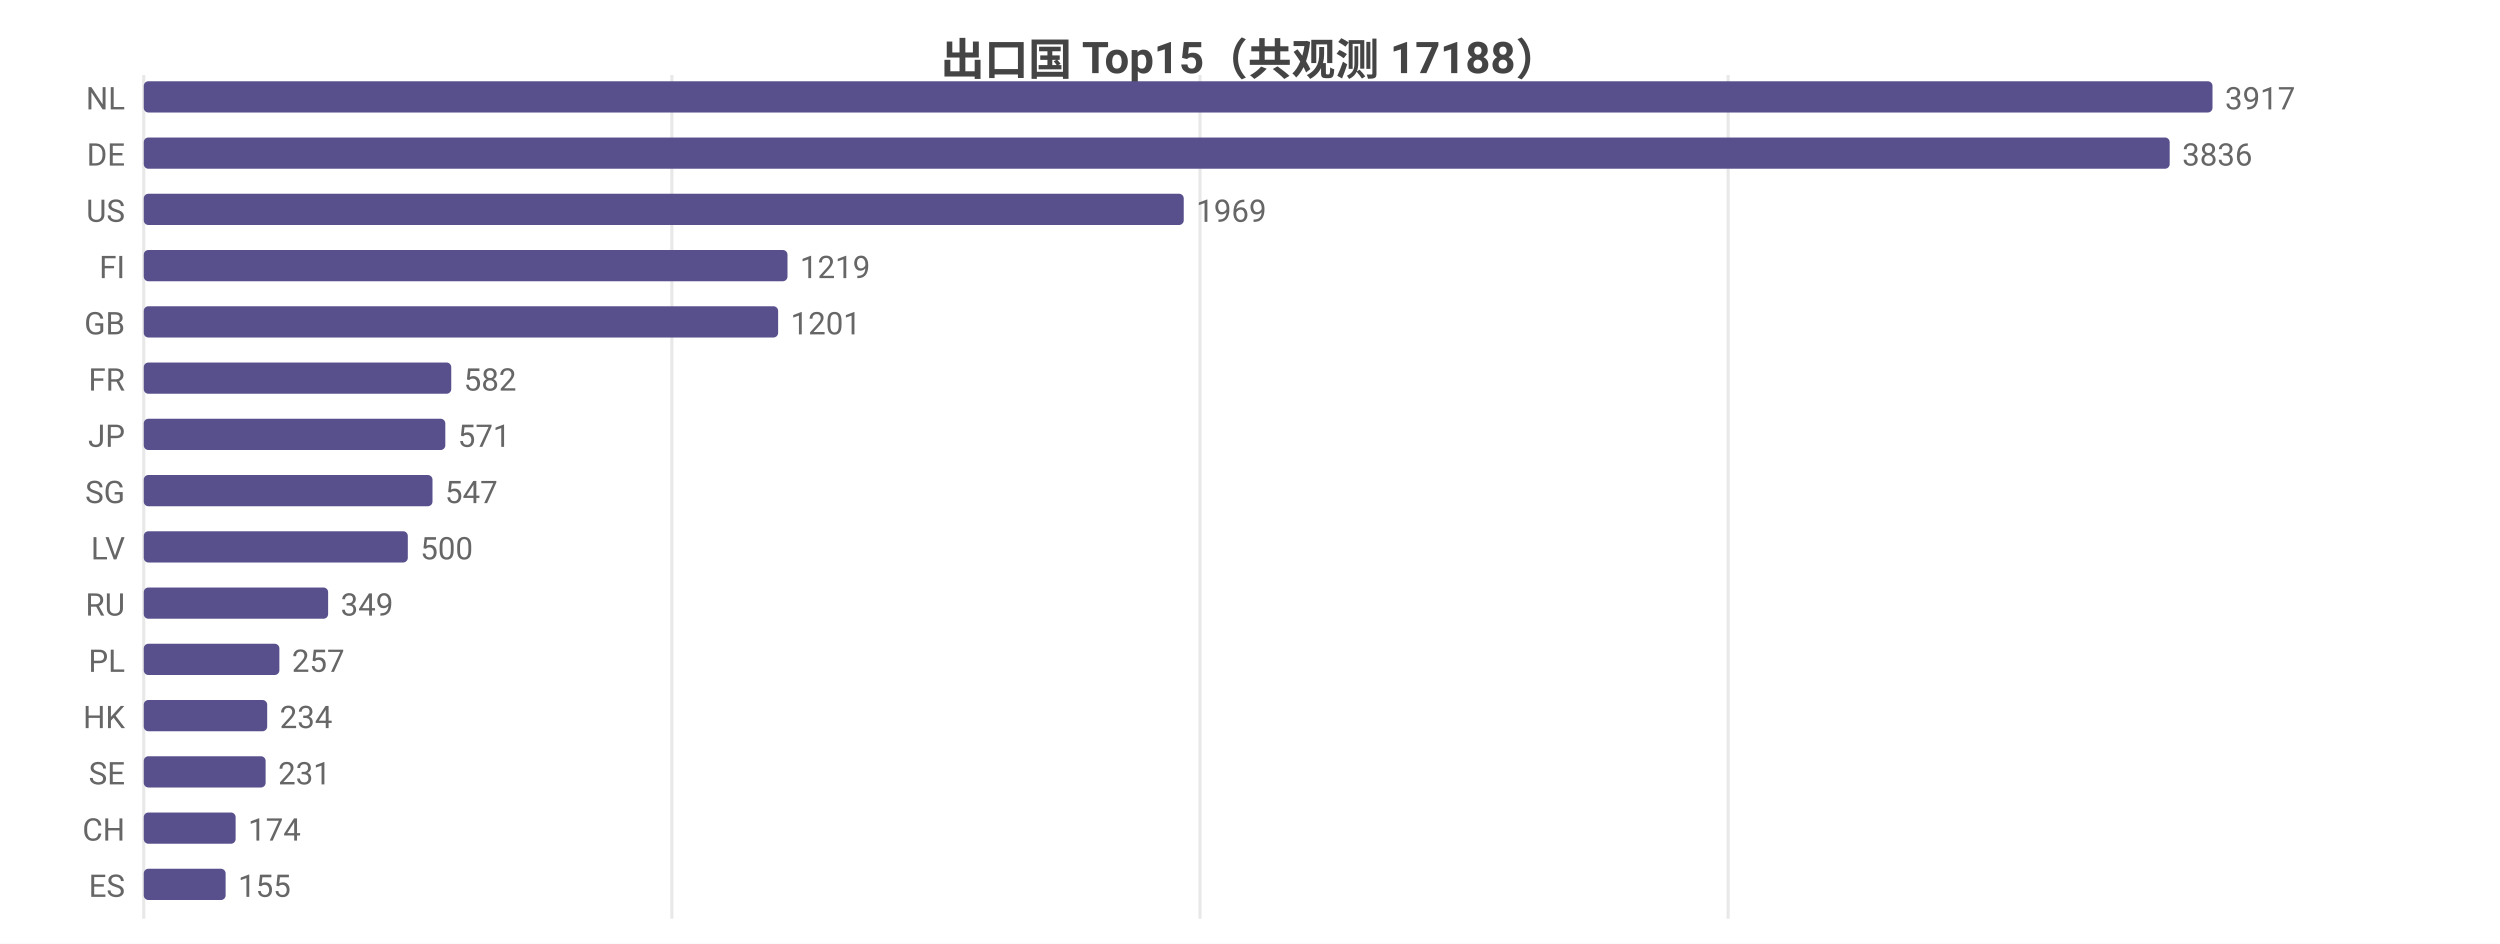
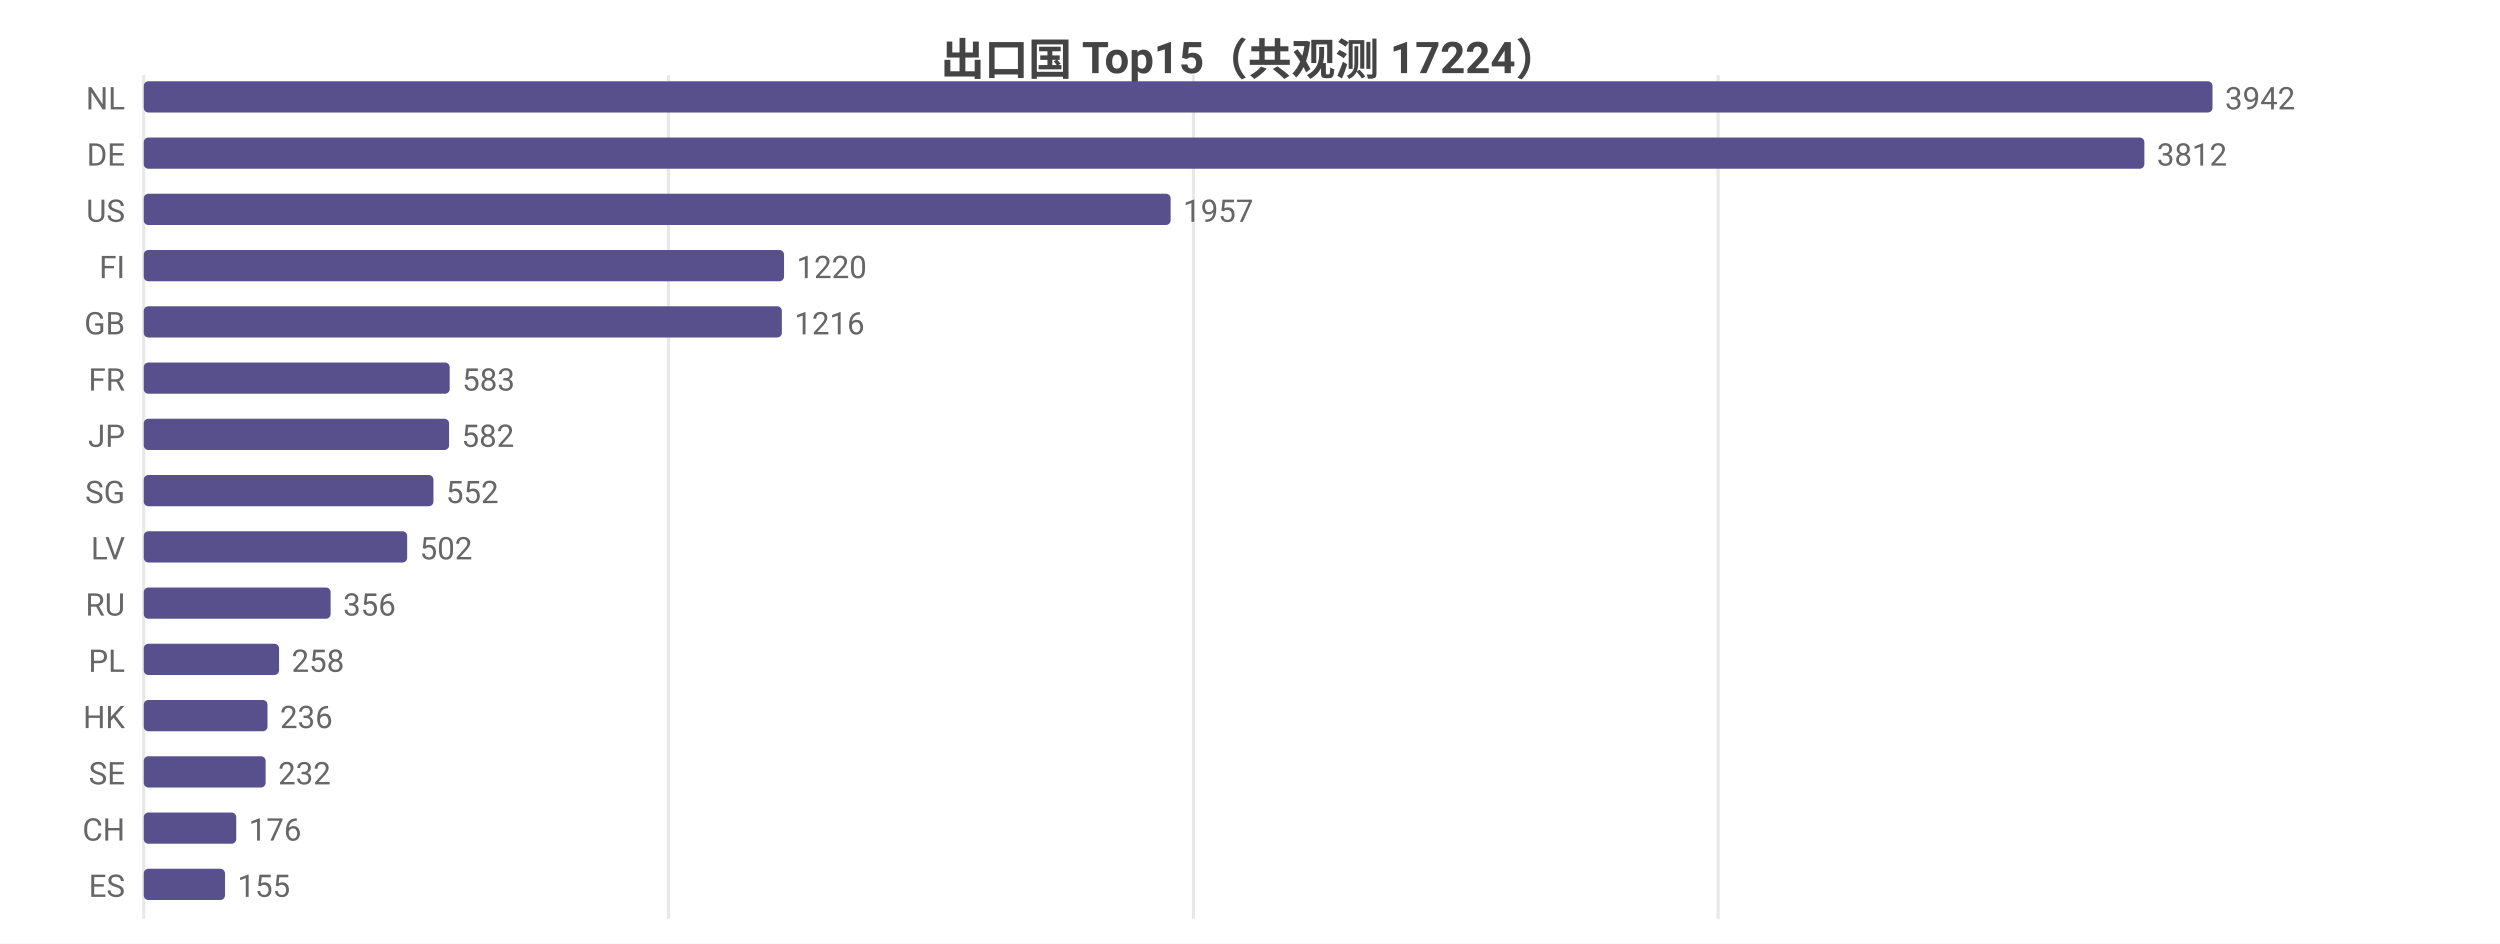
<svg xmlns="http://www.w3.org/2000/svg" width="800" height="302" viewBox="0 0 800 302">
  <rect width="800" height="302" fill="#ffffff" />
  <style>text{font-family:system-ui,-apple-system,'Segoe UI',Roboto,'PingFang SC','Microsoft YaHei','Noto Sans CJK SC',sans-serif}.g{stroke:#e8e8e8;stroke-width:1}.a{stroke:#999;stroke-width:1}.t{font-size:10px;fill:#666}.m{font-size:10px;text-anchor:middle;fill:#666}.e{font-size:10px;text-anchor:end;fill:#666}.l{font-size:11px;fill:#333}.tt{font-size:14px;font-weight:600;text-anchor:middle;fill:#444}.em{font-size:13px;text-anchor:middle;fill:#999}</style>
-   <text class="tt" x="400.0" y="24">出口国 Top15（共观测 17188）</text>
+   <text class="tt" x="400.0" y="24">出口国 Top15（共观测 17224）</text>
  <line class="g" x1="46" y1="24" x2="46" y2="294" />
-   <line class="g" x1="215.0" y1="24" x2="215.0" y2="294" />
-   <line class="g" x1="384.0" y1="24" x2="384.0" y2="294" />
-   <line class="g" x1="553.0" y1="24" x2="553.0" y2="294" />
+   <line class="g" x1="213.9" y1="24" x2="213.9" y2="294" />
+   <line class="g" x1="381.9" y1="24" x2="381.9" y2="294" />
+   <line class="g" x1="549.8" y1="24" x2="549.8" y2="294" />
  <text class="e" x="40" y="35">NL</text>
  <rect x="46" y="26" width="662" height="10" fill="#58508d" rx="1.5" />
-   <text class="t" x="712" y="35">3917</text>
+   <text class="t" x="712" y="35">3942</text>
  <text class="e" x="40" y="53">DE</text>
-   <rect x="46" y="44" width="648.3" height="10" fill="#58508d" rx="1.5" />
-   <text class="t" x="698.3" y="53">3836</text>
+   <rect x="46" y="44" width="640.2" height="10" fill="#58508d" rx="1.5" />
+   <text class="t" x="690.2" y="53">3812</text>
  <text class="e" x="40" y="71">US</text>
-   <rect x="46" y="62" width="332.8" height="10" fill="#58508d" rx="1.5" />
-   <text class="t" x="382.8" y="71">1969</text>
+   <rect x="46" y="62" width="328.6" height="10" fill="#58508d" rx="1.5" />
+   <text class="t" x="378.6" y="71">1957</text>
  <text class="e" x="40" y="89">FI</text>
-   <rect x="46" y="80" width="206.0" height="10" fill="#58508d" rx="1.5" />
-   <text class="t" x="256.0" y="89">1219</text>
+   <rect x="46" y="80" width="204.9" height="10" fill="#58508d" rx="1.5" />
+   <text class="t" x="254.9" y="89">1220</text>
  <text class="e" x="40" y="107">GB</text>
-   <rect x="46" y="98" width="203.0" height="10" fill="#58508d" rx="1.5" />
-   <text class="t" x="253.0" y="107">1201</text>
+   <rect x="46" y="98" width="204.2" height="10" fill="#58508d" rx="1.5" />
+   <text class="t" x="254.2" y="107">1216</text>
  <text class="e" x="40" y="125">FR</text>
-   <rect x="46" y="116" width="98.4" height="10" fill="#58508d" rx="1.5" />
-   <text class="t" x="148.4" y="125">582</text>
+   <rect x="46" y="116" width="97.9" height="10" fill="#58508d" rx="1.5" />
+   <text class="t" x="147.9" y="125">583</text>
  <text class="e" x="40" y="143">JP</text>
-   <rect x="46" y="134" width="96.5" height="10" fill="#58508d" rx="1.5" />
-   <text class="t" x="146.5" y="143">571</text>
+   <rect x="46" y="134" width="97.7" height="10" fill="#58508d" rx="1.5" />
+   <text class="t" x="147.7" y="143">582</text>
  <text class="e" x="40" y="161">SG</text>
-   <rect x="46" y="152" width="92.4" height="10" fill="#58508d" rx="1.5" />
-   <text class="t" x="142.4" y="161">547</text>
+   <rect x="46" y="152" width="92.7" height="10" fill="#58508d" rx="1.5" />
+   <text class="t" x="142.7" y="161">552</text>
  <text class="e" x="40" y="179">LV</text>
-   <rect x="46" y="170" width="84.5" height="10" fill="#58508d" rx="1.5" />
-   <text class="t" x="134.5" y="179">500</text>
+   <rect x="46" y="170" width="84.3" height="10" fill="#58508d" rx="1.5" />
+   <text class="t" x="134.3" y="179">502</text>
  <text class="e" x="40" y="197">RU</text>
-   <rect x="46" y="188" width="59.0" height="10" fill="#58508d" rx="1.5" />
-   <text class="t" x="109.0" y="197">349</text>
+   <rect x="46" y="188" width="59.8" height="10" fill="#58508d" rx="1.5" />
+   <text class="t" x="109.8" y="197">356</text>
  <text class="e" x="40" y="215">PL</text>
-   <rect x="46" y="206" width="43.4" height="10" fill="#58508d" rx="1.5" />
-   <text class="t" x="93.4" y="215">257</text>
+   <rect x="46" y="206" width="43.3" height="10" fill="#58508d" rx="1.5" />
+   <text class="t" x="93.3" y="215">258</text>
  <text class="e" x="40" y="233">HK</text>
-   <rect x="46" y="224" width="39.5" height="10" fill="#58508d" rx="1.5" />
-   <text class="t" x="89.5" y="233">234</text>
+   <rect x="46" y="224" width="39.6" height="10" fill="#58508d" rx="1.5" />
+   <text class="t" x="89.6" y="233">236</text>
  <text class="e" x="40" y="251">SE</text>
  <rect x="46" y="242" width="39.0" height="10" fill="#58508d" rx="1.5" />
-   <text class="t" x="89.0" y="251">231</text>
+   <text class="t" x="89.0" y="251">232</text>
  <text class="e" x="40" y="269">CH</text>
-   <rect x="46" y="260" width="29.4" height="10" fill="#58508d" rx="1.5" />
-   <text class="t" x="79.4" y="269">174</text>
+   <rect x="46" y="260" width="29.6" height="10" fill="#58508d" rx="1.5" />
+   <text class="t" x="79.6" y="269">176</text>
  <text class="e" x="40" y="287">ES</text>
-   <rect x="46" y="278" width="26.2" height="10" fill="#58508d" rx="1.5" />
-   <text class="t" x="76.2" y="287">155</text>
+   <rect x="46" y="278" width="26.0" height="10" fill="#58508d" rx="1.5" />
+   <text class="t" x="76.0" y="287">155</text>
</svg>
